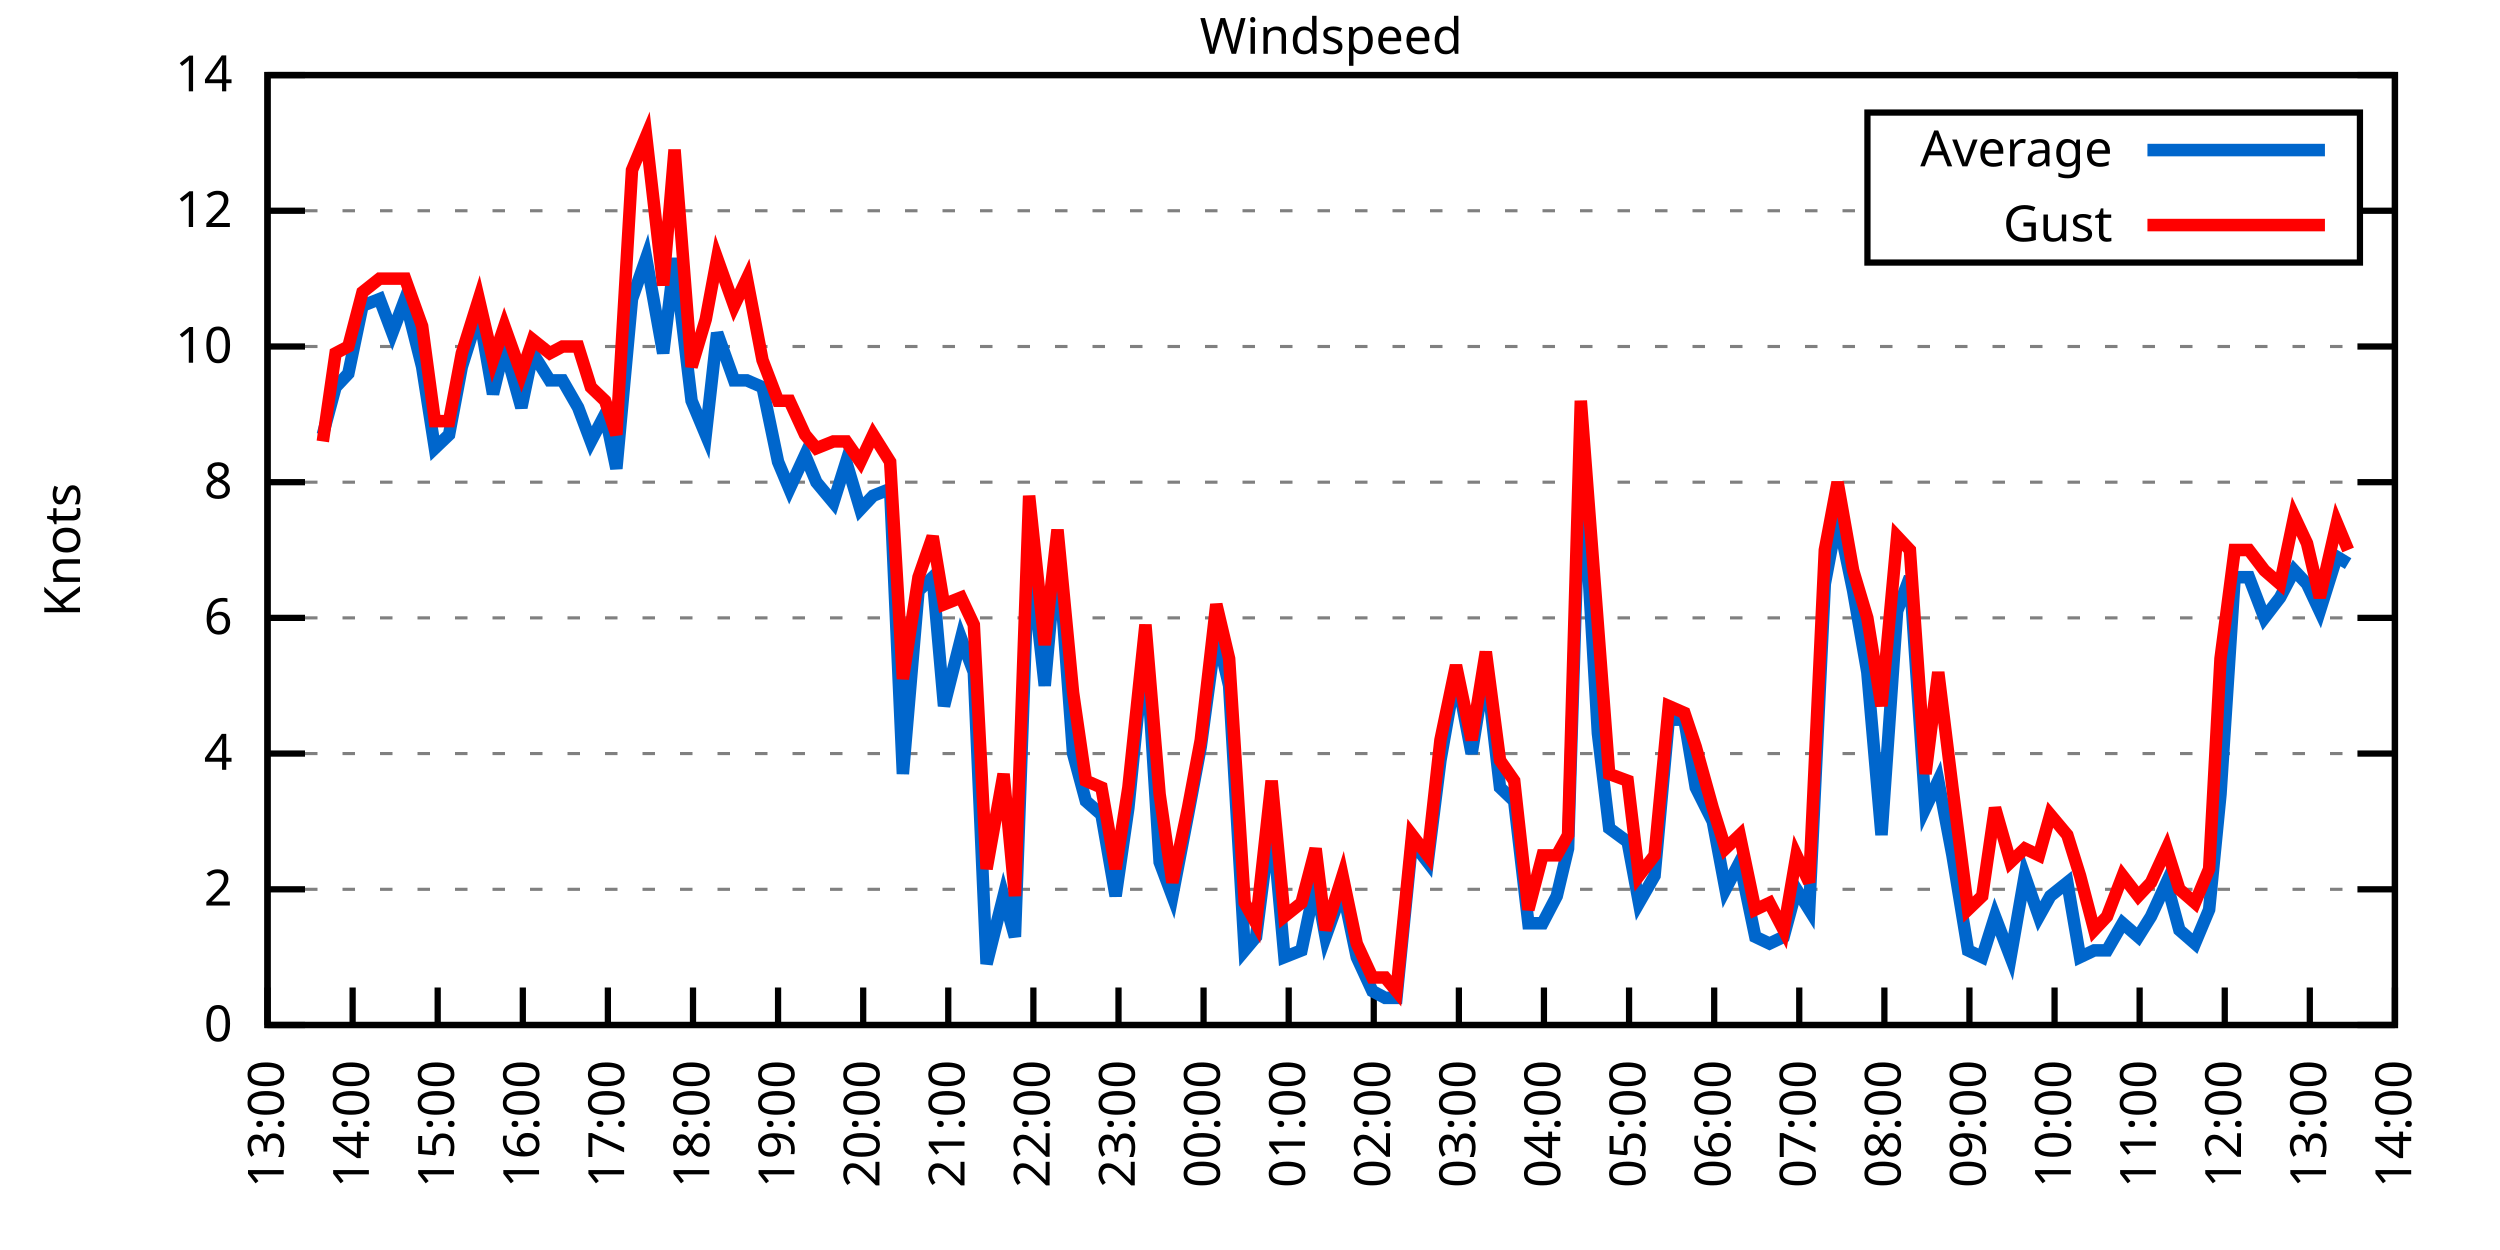
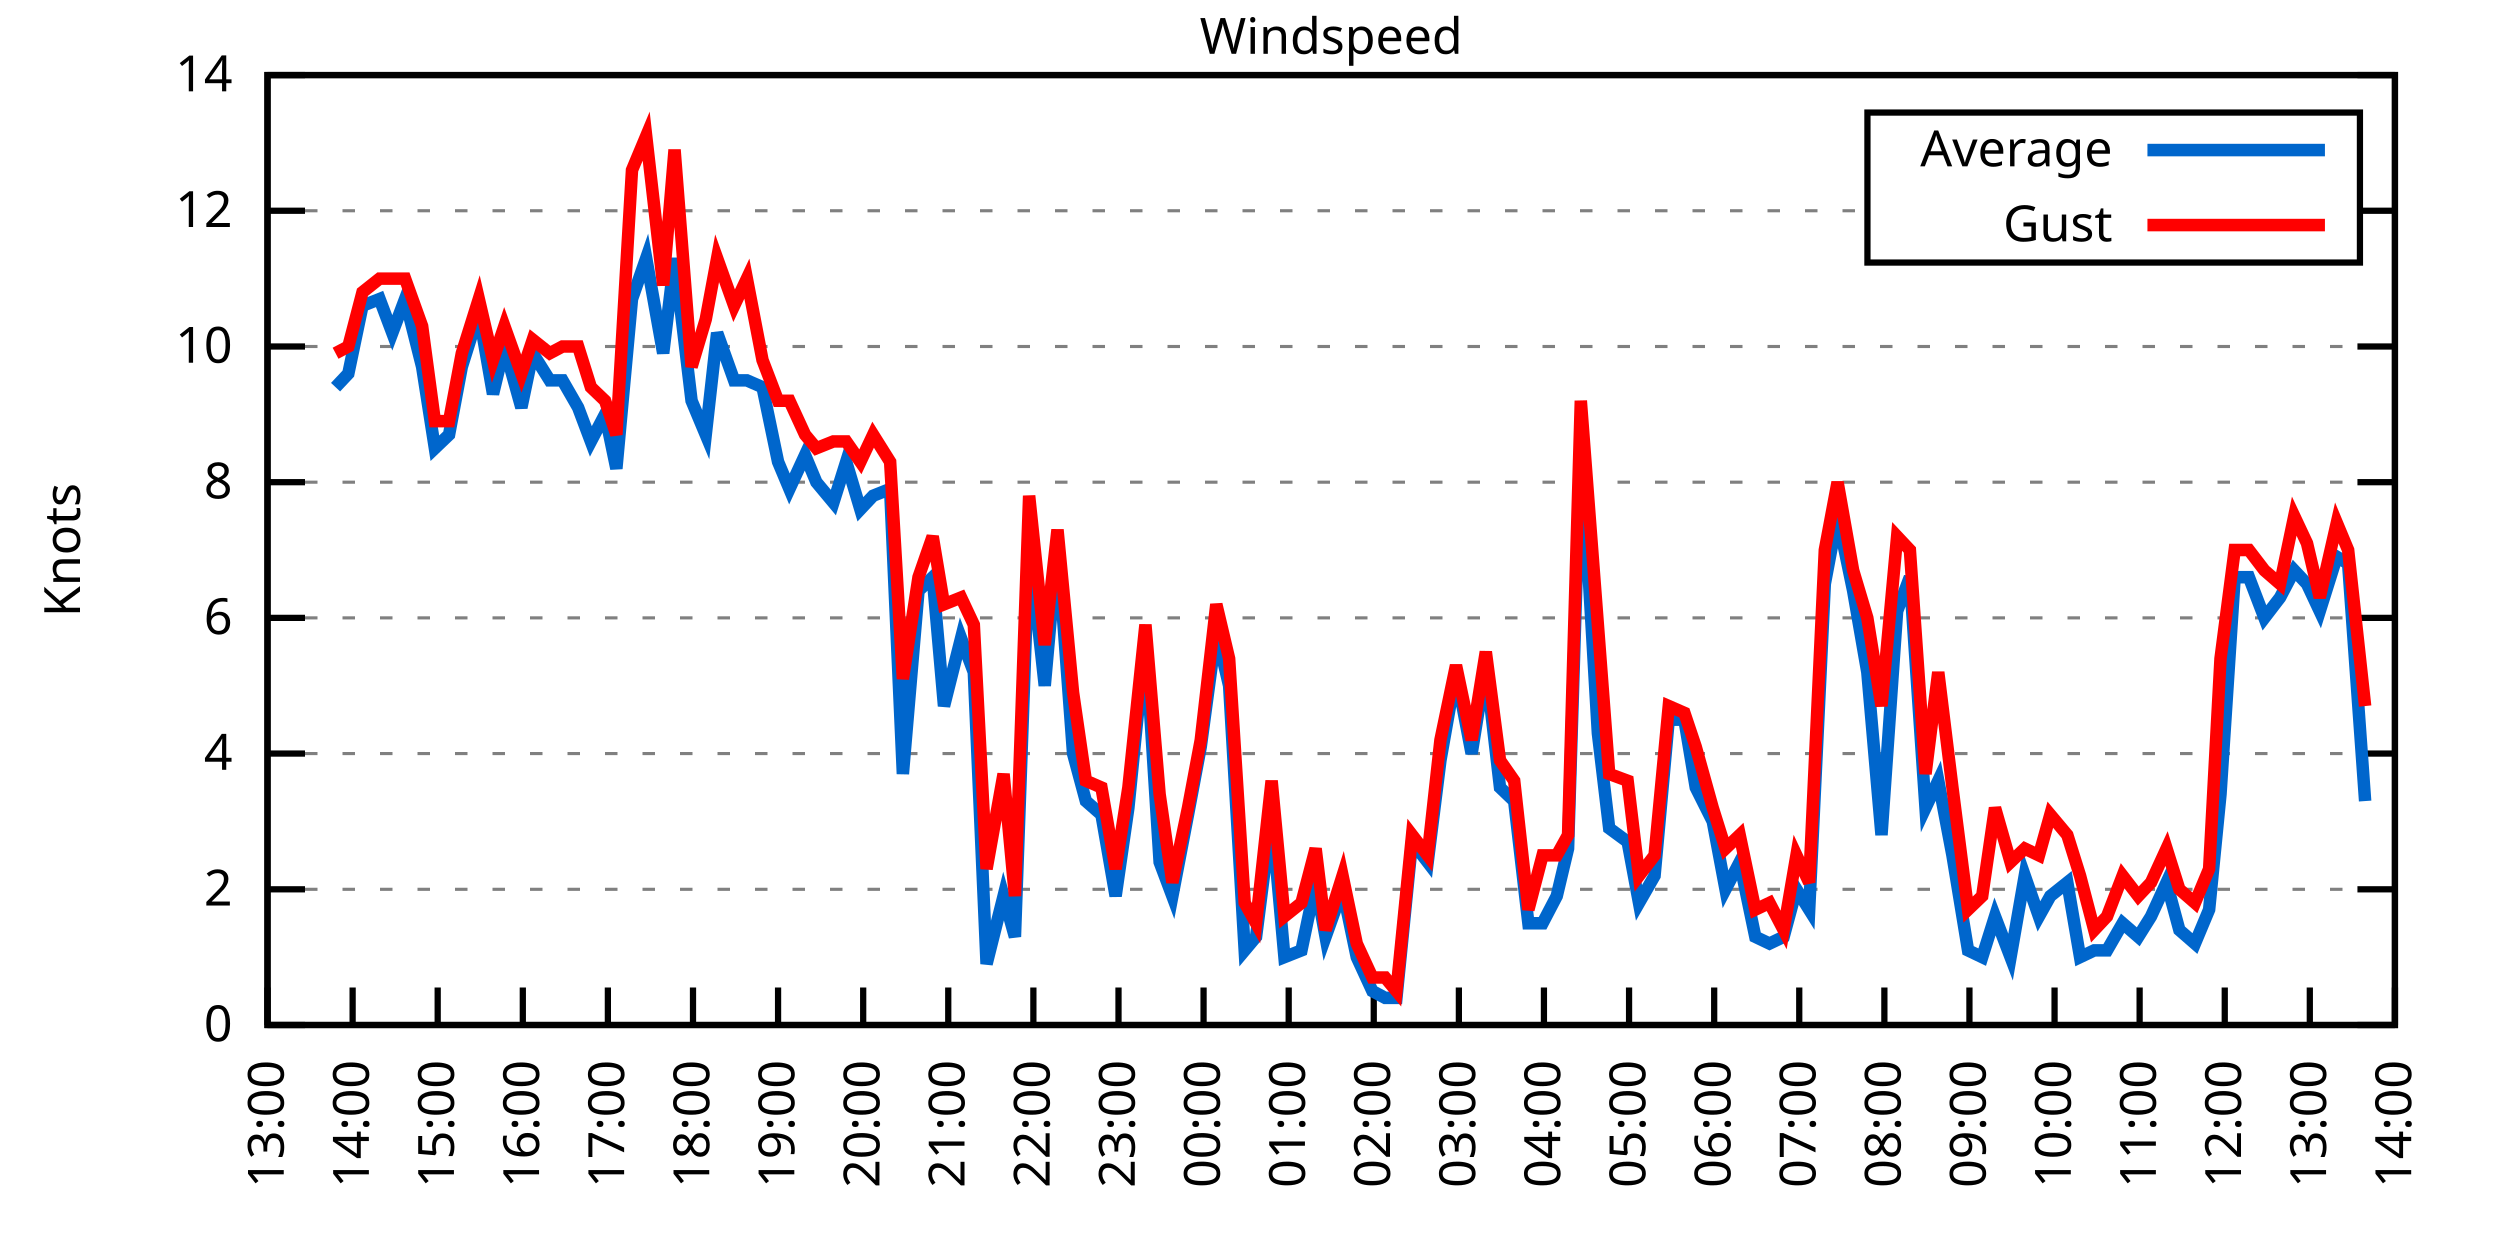
<svg xmlns="http://www.w3.org/2000/svg" xmlns:xlink="http://www.w3.org/1999/xlink" width="400" height="200" viewBox="0 0 400 200">
  <g id="gnuplot_canvas">
    <rect x="0" y="0" width="400" height="200" fill="none" />
    <defs>
      <circle id="gpDot" r="0.5" stroke-width="0.5" stroke="currentColor" />
      <path id="gpPt0" stroke-width="0.333" stroke="currentColor" d="M-1,0 h2 M0,-1 v2" />
      <path id="gpPt1" stroke-width="0.333" stroke="currentColor" d="M-1,-1 L1,1 M1,-1 L-1,1" />
      <path id="gpPt2" stroke-width="0.333" stroke="currentColor" d="M-1,0 L1,0 M0,-1 L0,1 M-1,-1 L1,1 M-1,1 L1,-1" />
      <rect id="gpPt3" stroke-width="0.333" stroke="currentColor" x="-1" y="-1" width="2" height="2" />
      <rect id="gpPt4" stroke-width="0.333" stroke="currentColor" fill="currentColor" x="-1" y="-1" width="2" height="2" />
      <circle id="gpPt5" stroke-width="0.333" stroke="currentColor" cx="0" cy="0" r="1" />
      <use xlink:href="#gpPt5" id="gpPt6" fill="currentColor" stroke="none" />
      <path id="gpPt7" stroke-width="0.333" stroke="currentColor" d="M0,-1.33 L-1.33,0.67 L1.33,0.67 z" />
      <use xlink:href="#gpPt7" id="gpPt8" fill="currentColor" stroke="none" />
      <use xlink:href="#gpPt7" id="gpPt9" stroke="currentColor" transform="rotate(180)" />
      <use xlink:href="#gpPt9" id="gpPt10" fill="currentColor" stroke="none" />
      <use xlink:href="#gpPt3" id="gpPt11" stroke="currentColor" transform="rotate(45)" />
      <use xlink:href="#gpPt11" id="gpPt12" fill="currentColor" stroke="none" />
      <path id="gpPt13" stroke-width="0.333" stroke="currentColor" d="M0,1.330 L1.265,0.411 L0.782,-1.067 L-0.782,-1.076 L-1.265,0.411 z" />
      <use xlink:href="#gpPt13" id="gpPt14" fill="currentColor" stroke="none" />
      <filter id="textbox" filterUnits="objectBoundingBox" x="0" y="0" height="1" width="1">
        <feFlood flood-color="white" flood-opacity="1" result="bgnd" />
        <feComposite in="SourceGraphic" in2="bgnd" operator="atop" />
      </filter>
      <filter id="greybox" filterUnits="objectBoundingBox" x="0" y="0" height="1" width="1">
        <feFlood flood-color="lightgrey" flood-opacity="1" result="grey" />
        <feComposite in="SourceGraphic" in2="grey" operator="atop" />
      </filter>
    </defs>
    <g fill="none" color="white" stroke="currentColor" stroke-width="1.00" stroke-linecap="butt" stroke-linejoin="miter">
</g>
    <g fill="none" color="black" stroke="currentColor" stroke-width="1.00" stroke-linecap="butt" stroke-linejoin="miter">
      <g stroke="none" shape-rendering="crispEdges">
        <polygon fill="rgb(255, 255, 255)" points="42.80,164.00 383.18,164.00 383.18,12.02 42.80,12.02 " />
      </g>
    </g>
    <g fill="none" color="black" stroke="currentColor" stroke-width="1.00" stroke-linecap="butt" stroke-linejoin="miter">
</g>
    <g fill="none" color="black" stroke="black" stroke-width="0.50" stroke-linecap="butt" stroke-linejoin="miter">
</g>
    <g fill="none" color="gray" stroke="currentColor" stroke-width="0.50" stroke-linecap="butt" stroke-linejoin="miter">
      <path stroke="gray" stroke-dasharray="2,4" class="gridline" d="M42.80,164.00 L383.19,164.00  " />
    </g>
    <g fill="none" color="gray" stroke="gray" stroke-width="1.00" stroke-linecap="butt" stroke-linejoin="miter">
</g>
    <g fill="none" color="black" stroke="currentColor" stroke-width="1.00" stroke-linecap="butt" stroke-linejoin="miter">
      <path stroke="black" d="M42.80,164.00 L48.80,164.00 M383.19,164.00 L377.19,164.00  " />
      <g transform="translate(37.20,166.60)" stroke="none" fill="black" font-family="Sans" font-size="8.00" text-anchor="end">
        <text>
          <tspan font-family="Sans"> 0</tspan>
        </text>
      </g>
    </g>
    <g fill="none" color="black" stroke="currentColor" stroke-width="1.00" stroke-linecap="butt" stroke-linejoin="miter">
</g>
    <g fill="none" color="black" stroke="black" stroke-width="0.50" stroke-linecap="butt" stroke-linejoin="miter">
</g>
    <g fill="none" color="gray" stroke="currentColor" stroke-width="0.50" stroke-linecap="butt" stroke-linejoin="miter">
      <path stroke="gray" stroke-dasharray="2,4" class="gridline" d="M42.80,142.29 L383.19,142.29  " />
    </g>
    <g fill="none" color="gray" stroke="gray" stroke-width="1.00" stroke-linecap="butt" stroke-linejoin="miter">
</g>
    <g fill="none" color="black" stroke="currentColor" stroke-width="1.00" stroke-linecap="butt" stroke-linejoin="miter">
      <path stroke="black" d="M42.80,142.29 L48.80,142.29 M383.19,142.29 L377.19,142.29  " />
      <g transform="translate(37.20,144.89)" stroke="none" fill="black" font-family="Sans" font-size="8.00" text-anchor="end">
        <text>
          <tspan font-family="Sans"> 2</tspan>
        </text>
      </g>
    </g>
    <g fill="none" color="black" stroke="currentColor" stroke-width="1.00" stroke-linecap="butt" stroke-linejoin="miter">
</g>
    <g fill="none" color="black" stroke="black" stroke-width="0.50" stroke-linecap="butt" stroke-linejoin="miter">
</g>
    <g fill="none" color="gray" stroke="currentColor" stroke-width="0.50" stroke-linecap="butt" stroke-linejoin="miter">
      <path stroke="gray" stroke-dasharray="2,4" class="gridline" d="M42.80,120.57 L383.19,120.57  " />
    </g>
    <g fill="none" color="gray" stroke="gray" stroke-width="1.00" stroke-linecap="butt" stroke-linejoin="miter">
</g>
    <g fill="none" color="black" stroke="currentColor" stroke-width="1.00" stroke-linecap="butt" stroke-linejoin="miter">
      <path stroke="black" d="M42.80,120.57 L48.80,120.57 M383.19,120.57 L377.19,120.57  " />
      <g transform="translate(37.20,123.17)" stroke="none" fill="black" font-family="Sans" font-size="8.00" text-anchor="end">
        <text>
          <tspan font-family="Sans"> 4</tspan>
        </text>
      </g>
    </g>
    <g fill="none" color="black" stroke="currentColor" stroke-width="1.00" stroke-linecap="butt" stroke-linejoin="miter">
</g>
    <g fill="none" color="black" stroke="black" stroke-width="0.50" stroke-linecap="butt" stroke-linejoin="miter">
</g>
    <g fill="none" color="gray" stroke="currentColor" stroke-width="0.50" stroke-linecap="butt" stroke-linejoin="miter">
      <path stroke="gray" stroke-dasharray="2,4" class="gridline" d="M42.80,98.86 L383.19,98.86  " />
    </g>
    <g fill="none" color="gray" stroke="gray" stroke-width="1.00" stroke-linecap="butt" stroke-linejoin="miter">
</g>
    <g fill="none" color="black" stroke="currentColor" stroke-width="1.00" stroke-linecap="butt" stroke-linejoin="miter">
      <path stroke="black" d="M42.80,98.86 L48.80,98.86 M383.19,98.86 L377.19,98.86  " />
      <g transform="translate(37.20,101.46)" stroke="none" fill="black" font-family="Sans" font-size="8.00" text-anchor="end">
        <text>
          <tspan font-family="Sans"> 6</tspan>
        </text>
      </g>
    </g>
    <g fill="none" color="black" stroke="currentColor" stroke-width="1.00" stroke-linecap="butt" stroke-linejoin="miter">
</g>
    <g fill="none" color="black" stroke="black" stroke-width="0.50" stroke-linecap="butt" stroke-linejoin="miter">
</g>
    <g fill="none" color="gray" stroke="currentColor" stroke-width="0.50" stroke-linecap="butt" stroke-linejoin="miter">
      <path stroke="gray" stroke-dasharray="2,4" class="gridline" d="M42.80,77.15 L383.19,77.15  " />
    </g>
    <g fill="none" color="gray" stroke="gray" stroke-width="1.00" stroke-linecap="butt" stroke-linejoin="miter">
</g>
    <g fill="none" color="black" stroke="currentColor" stroke-width="1.00" stroke-linecap="butt" stroke-linejoin="miter">
      <path stroke="black" d="M42.80,77.15 L48.80,77.15 M383.19,77.15 L377.19,77.15  " />
      <g transform="translate(37.20,79.75)" stroke="none" fill="black" font-family="Sans" font-size="8.00" text-anchor="end">
        <text>
          <tspan font-family="Sans"> 8</tspan>
        </text>
      </g>
    </g>
    <g fill="none" color="black" stroke="currentColor" stroke-width="1.00" stroke-linecap="butt" stroke-linejoin="miter">
</g>
    <g fill="none" color="black" stroke="black" stroke-width="0.50" stroke-linecap="butt" stroke-linejoin="miter">
</g>
    <g fill="none" color="gray" stroke="currentColor" stroke-width="0.50" stroke-linecap="butt" stroke-linejoin="miter">
      <path stroke="gray" stroke-dasharray="2,4" class="gridline" d="M42.80,55.44 L383.19,55.44  " />
    </g>
    <g fill="none" color="gray" stroke="gray" stroke-width="1.00" stroke-linecap="butt" stroke-linejoin="miter">
</g>
    <g fill="none" color="black" stroke="currentColor" stroke-width="1.00" stroke-linecap="butt" stroke-linejoin="miter">
      <path stroke="black" d="M42.80,55.44 L48.80,55.44 M383.19,55.44 L377.19,55.44  " />
      <g transform="translate(37.20,58.04)" stroke="none" fill="black" font-family="Sans" font-size="8.00" text-anchor="end">
        <text>
          <tspan font-family="Sans"> 10</tspan>
        </text>
      </g>
    </g>
    <g fill="none" color="black" stroke="currentColor" stroke-width="1.00" stroke-linecap="butt" stroke-linejoin="miter">
</g>
    <g fill="none" color="black" stroke="black" stroke-width="0.50" stroke-linecap="butt" stroke-linejoin="miter">
</g>
    <g fill="none" color="gray" stroke="currentColor" stroke-width="0.50" stroke-linecap="butt" stroke-linejoin="miter">
      <path stroke="gray" stroke-dasharray="2,4" class="gridline" d="M42.80,33.72 L298.79,33.72 M377.59,33.72 L383.19,33.72  " />
    </g>
    <g fill="none" color="gray" stroke="gray" stroke-width="1.00" stroke-linecap="butt" stroke-linejoin="miter">
</g>
    <g fill="none" color="black" stroke="currentColor" stroke-width="1.00" stroke-linecap="butt" stroke-linejoin="miter">
      <path stroke="black" d="M42.80,33.72 L48.80,33.72 M383.19,33.72 L377.19,33.72  " />
      <g transform="translate(37.20,36.32)" stroke="none" fill="black" font-family="Sans" font-size="8.00" text-anchor="end">
        <text>
          <tspan font-family="Sans"> 12</tspan>
        </text>
      </g>
    </g>
    <g fill="none" color="black" stroke="currentColor" stroke-width="1.00" stroke-linecap="butt" stroke-linejoin="miter">
</g>
    <g fill="none" color="black" stroke="black" stroke-width="0.50" stroke-linecap="butt" stroke-linejoin="miter">
</g>
    <g fill="none" color="gray" stroke="currentColor" stroke-width="0.50" stroke-linecap="butt" stroke-linejoin="miter">
      <path stroke="gray" stroke-dasharray="2,4" class="gridline" d="M42.80,12.01 L383.19,12.01  " />
    </g>
    <g fill="none" color="gray" stroke="gray" stroke-width="1.00" stroke-linecap="butt" stroke-linejoin="miter">
</g>
    <g fill="none" color="black" stroke="currentColor" stroke-width="1.00" stroke-linecap="butt" stroke-linejoin="miter">
      <path stroke="black" d="M42.80,12.01 L48.80,12.01 M383.19,12.01 L377.19,12.01  " />
      <g transform="translate(37.20,14.61)" stroke="none" fill="black" font-family="Sans" font-size="8.00" text-anchor="end">
        <text>
          <tspan font-family="Sans"> 14</tspan>
        </text>
      </g>
    </g>
    <g fill="none" color="black" stroke="currentColor" stroke-width="1.00" stroke-linecap="butt" stroke-linejoin="miter">
      <path stroke="black" d="M42.80,164.00 L42.80,158.00  " />
      <g transform="translate(45.40,169.60) rotate(270.00)" stroke="none" fill="black" font-family="Sans" font-size="8.00" text-anchor="end">
        <text>
          <tspan font-family="Sans">13:00</tspan>
        </text>
      </g>
    </g>
    <g fill="none" color="black" stroke="currentColor" stroke-width="1.00" stroke-linecap="butt" stroke-linejoin="miter">
      <path stroke="black" d="M56.42,164.00 L56.42,158.00  " />
      <g transform="translate(59.02,169.60) rotate(270.00)" stroke="none" fill="black" font-family="Sans" font-size="8.00" text-anchor="end">
        <text>
          <tspan font-family="Sans">14:00</tspan>
        </text>
      </g>
    </g>
    <g fill="none" color="black" stroke="currentColor" stroke-width="1.00" stroke-linecap="butt" stroke-linejoin="miter">
      <path stroke="black" d="M70.03,164.00 L70.03,158.00  " />
      <g transform="translate(72.63,169.60) rotate(270.00)" stroke="none" fill="black" font-family="Sans" font-size="8.00" text-anchor="end">
        <text>
          <tspan font-family="Sans">15:00</tspan>
        </text>
      </g>
    </g>
    <g fill="none" color="black" stroke="currentColor" stroke-width="1.00" stroke-linecap="butt" stroke-linejoin="miter">
      <path stroke="black" d="M83.65,164.00 L83.65,158.00  " />
      <g transform="translate(86.25,169.60) rotate(270.00)" stroke="none" fill="black" font-family="Sans" font-size="8.00" text-anchor="end">
        <text>
          <tspan font-family="Sans">16:00</tspan>
        </text>
      </g>
    </g>
    <g fill="none" color="black" stroke="currentColor" stroke-width="1.00" stroke-linecap="butt" stroke-linejoin="miter">
      <path stroke="black" d="M97.26,164.00 L97.26,158.00  " />
      <g transform="translate(99.86,169.60) rotate(270.00)" stroke="none" fill="black" font-family="Sans" font-size="8.00" text-anchor="end">
        <text>
          <tspan font-family="Sans">17:00</tspan>
        </text>
      </g>
    </g>
    <g fill="none" color="black" stroke="currentColor" stroke-width="1.00" stroke-linecap="butt" stroke-linejoin="miter">
      <path stroke="black" d="M110.88,164.00 L110.88,158.00  " />
      <g transform="translate(113.48,169.60) rotate(270.00)" stroke="none" fill="black" font-family="Sans" font-size="8.00" text-anchor="end">
        <text>
          <tspan font-family="Sans">18:00</tspan>
        </text>
      </g>
    </g>
    <g fill="none" color="black" stroke="currentColor" stroke-width="1.00" stroke-linecap="butt" stroke-linejoin="miter">
      <path stroke="black" d="M124.49,164.00 L124.49,158.00  " />
      <g transform="translate(127.09,169.60) rotate(270.00)" stroke="none" fill="black" font-family="Sans" font-size="8.00" text-anchor="end">
        <text>
          <tspan font-family="Sans">19:00</tspan>
        </text>
      </g>
    </g>
    <g fill="none" color="black" stroke="currentColor" stroke-width="1.00" stroke-linecap="butt" stroke-linejoin="miter">
      <path stroke="black" d="M138.11,164.00 L138.11,158.00  " />
      <g transform="translate(140.71,169.60) rotate(270.00)" stroke="none" fill="black" font-family="Sans" font-size="8.00" text-anchor="end">
        <text>
          <tspan font-family="Sans">20:00</tspan>
        </text>
      </g>
    </g>
    <g fill="none" color="black" stroke="currentColor" stroke-width="1.00" stroke-linecap="butt" stroke-linejoin="miter">
      <path stroke="black" d="M151.72,164.00 L151.72,158.00  " />
      <g transform="translate(154.32,169.60) rotate(270.00)" stroke="none" fill="black" font-family="Sans" font-size="8.00" text-anchor="end">
        <text>
          <tspan font-family="Sans">21:00</tspan>
        </text>
      </g>
    </g>
    <g fill="none" color="black" stroke="currentColor" stroke-width="1.00" stroke-linecap="butt" stroke-linejoin="miter">
      <path stroke="black" d="M165.34,164.00 L165.34,158.00  " />
      <g transform="translate(167.94,169.60) rotate(270.00)" stroke="none" fill="black" font-family="Sans" font-size="8.00" text-anchor="end">
        <text>
          <tspan font-family="Sans">22:00</tspan>
        </text>
      </g>
    </g>
    <g fill="none" color="black" stroke="currentColor" stroke-width="1.00" stroke-linecap="butt" stroke-linejoin="miter">
      <path stroke="black" d="M178.96,164.00 L178.96,158.00  " />
      <g transform="translate(181.56,169.60) rotate(270.00)" stroke="none" fill="black" font-family="Sans" font-size="8.00" text-anchor="end">
        <text>
          <tspan font-family="Sans">23:00</tspan>
        </text>
      </g>
    </g>
    <g fill="none" color="black" stroke="currentColor" stroke-width="1.00" stroke-linecap="butt" stroke-linejoin="miter">
      <path stroke="black" d="M192.57,164.00 L192.57,158.00  " />
      <g transform="translate(195.17,169.60) rotate(270.00)" stroke="none" fill="black" font-family="Sans" font-size="8.00" text-anchor="end">
        <text>
          <tspan font-family="Sans">00:00</tspan>
        </text>
      </g>
    </g>
    <g fill="none" color="black" stroke="currentColor" stroke-width="1.00" stroke-linecap="butt" stroke-linejoin="miter">
      <path stroke="black" d="M206.19,164.00 L206.19,158.00  " />
      <g transform="translate(208.79,169.60) rotate(270.00)" stroke="none" fill="black" font-family="Sans" font-size="8.00" text-anchor="end">
        <text>
          <tspan font-family="Sans">01:00</tspan>
        </text>
      </g>
    </g>
    <g fill="none" color="black" stroke="currentColor" stroke-width="1.00" stroke-linecap="butt" stroke-linejoin="miter">
      <path stroke="black" d="M219.80,164.00 L219.80,158.00  " />
      <g transform="translate(222.40,169.60) rotate(270.00)" stroke="none" fill="black" font-family="Sans" font-size="8.00" text-anchor="end">
        <text>
          <tspan font-family="Sans">02:00</tspan>
        </text>
      </g>
    </g>
    <g fill="none" color="black" stroke="currentColor" stroke-width="1.00" stroke-linecap="butt" stroke-linejoin="miter">
      <path stroke="black" d="M233.42,164.00 L233.42,158.00  " />
      <g transform="translate(236.02,169.60) rotate(270.00)" stroke="none" fill="black" font-family="Sans" font-size="8.00" text-anchor="end">
        <text>
          <tspan font-family="Sans">03:00</tspan>
        </text>
      </g>
    </g>
    <g fill="none" color="black" stroke="currentColor" stroke-width="1.00" stroke-linecap="butt" stroke-linejoin="miter">
      <path stroke="black" d="M247.03,164.00 L247.03,158.00  " />
      <g transform="translate(249.63,169.60) rotate(270.00)" stroke="none" fill="black" font-family="Sans" font-size="8.00" text-anchor="end">
        <text>
          <tspan font-family="Sans">04:00</tspan>
        </text>
      </g>
    </g>
    <g fill="none" color="black" stroke="currentColor" stroke-width="1.00" stroke-linecap="butt" stroke-linejoin="miter">
      <path stroke="black" d="M260.65,164.00 L260.65,158.00  " />
      <g transform="translate(263.25,169.60) rotate(270.00)" stroke="none" fill="black" font-family="Sans" font-size="8.00" text-anchor="end">
        <text>
          <tspan font-family="Sans">05:00</tspan>
        </text>
      </g>
    </g>
    <g fill="none" color="black" stroke="currentColor" stroke-width="1.00" stroke-linecap="butt" stroke-linejoin="miter">
      <path stroke="black" d="M274.27,164.00 L274.27,158.00  " />
      <g transform="translate(276.87,169.60) rotate(270.00)" stroke="none" fill="black" font-family="Sans" font-size="8.00" text-anchor="end">
        <text>
          <tspan font-family="Sans">06:00</tspan>
        </text>
      </g>
    </g>
    <g fill="none" color="black" stroke="currentColor" stroke-width="1.00" stroke-linecap="butt" stroke-linejoin="miter">
      <path stroke="black" d="M287.88,164.00 L287.88,158.00  " />
      <g transform="translate(290.48,169.60) rotate(270.00)" stroke="none" fill="black" font-family="Sans" font-size="8.00" text-anchor="end">
        <text>
          <tspan font-family="Sans">07:00</tspan>
        </text>
      </g>
    </g>
    <g fill="none" color="black" stroke="currentColor" stroke-width="1.00" stroke-linecap="butt" stroke-linejoin="miter">
      <path stroke="black" d="M301.50,164.00 L301.50,158.00  " />
      <g transform="translate(304.10,169.60) rotate(270.00)" stroke="none" fill="black" font-family="Sans" font-size="8.00" text-anchor="end">
        <text>
          <tspan font-family="Sans">08:00</tspan>
        </text>
      </g>
    </g>
    <g fill="none" color="black" stroke="currentColor" stroke-width="1.00" stroke-linecap="butt" stroke-linejoin="miter">
      <path stroke="black" d="M315.11,164.00 L315.11,158.00  " />
      <g transform="translate(317.71,169.60) rotate(270.00)" stroke="none" fill="black" font-family="Sans" font-size="8.00" text-anchor="end">
        <text>
          <tspan font-family="Sans">09:00</tspan>
        </text>
      </g>
    </g>
    <g fill="none" color="black" stroke="currentColor" stroke-width="1.00" stroke-linecap="butt" stroke-linejoin="miter">
      <path stroke="black" d="M328.73,164.00 L328.73,158.00  " />
      <g transform="translate(331.33,169.60) rotate(270.00)" stroke="none" fill="black" font-family="Sans" font-size="8.00" text-anchor="end">
        <text>
          <tspan font-family="Sans">10:00</tspan>
        </text>
      </g>
    </g>
    <g fill="none" color="black" stroke="currentColor" stroke-width="1.00" stroke-linecap="butt" stroke-linejoin="miter">
      <path stroke="black" d="M342.34,164.00 L342.34,158.00  " />
      <g transform="translate(344.94,169.60) rotate(270.00)" stroke="none" fill="black" font-family="Sans" font-size="8.00" text-anchor="end">
        <text>
          <tspan font-family="Sans">11:00</tspan>
        </text>
      </g>
    </g>
    <g fill="none" color="black" stroke="currentColor" stroke-width="1.00" stroke-linecap="butt" stroke-linejoin="miter">
      <path stroke="black" d="M355.96,164.00 L355.96,158.00  " />
      <g transform="translate(358.56,169.60) rotate(270.00)" stroke="none" fill="black" font-family="Sans" font-size="8.00" text-anchor="end">
        <text>
          <tspan font-family="Sans">12:00</tspan>
        </text>
      </g>
    </g>
    <g fill="none" color="black" stroke="currentColor" stroke-width="1.00" stroke-linecap="butt" stroke-linejoin="miter">
      <path stroke="black" d="M369.57,164.00 L369.57,158.00  " />
      <g transform="translate(372.17,169.60) rotate(270.00)" stroke="none" fill="black" font-family="Sans" font-size="8.00" text-anchor="end">
        <text>
          <tspan font-family="Sans">13:00</tspan>
        </text>
      </g>
    </g>
    <g fill="none" color="black" stroke="currentColor" stroke-width="1.00" stroke-linecap="butt" stroke-linejoin="miter">
      <path stroke="black" d="M383.19,164.00 L383.19,158.00  " />
      <g transform="translate(385.79,169.60) rotate(270.00)" stroke="none" fill="black" font-family="Sans" font-size="8.00" text-anchor="end">
        <text>
          <tspan font-family="Sans">14:00</tspan>
        </text>
      </g>
    </g>
    <g fill="none" color="black" stroke="currentColor" stroke-width="1.00" stroke-linecap="butt" stroke-linejoin="miter">
</g>
    <g fill="none" color="black" stroke="currentColor" stroke-width="1.00" stroke-linecap="butt" stroke-linejoin="miter">
      <path stroke="black" d="M42.80,12.01 L42.80,164.00 L383.19,164.00 L383.19,12.01 L42.80,12.01 Z  " />
    </g>
    <g fill="none" color="black" stroke="currentColor" stroke-width="1.00" stroke-linecap="butt" stroke-linejoin="miter">
</g>
    <g fill="none" color="black" stroke="currentColor" stroke-width="1.00" stroke-linecap="butt" stroke-linejoin="miter">
      <path stroke="black" d="M298.79,42.01 L298.79,18.01 L377.59,18.01 L377.59,42.01 L298.79,42.01 Z  " />
    </g>
    <g id="Windspeed_plot_1">
      <g fill="none" color="white" stroke="black" stroke-width="2.00" stroke-linecap="butt" stroke-linejoin="miter">
</g>
      <g fill="none" color="black" stroke="currentColor" stroke-width="2.00" stroke-linecap="butt" stroke-linejoin="miter">
        <g transform="translate(337.99,26.61)" stroke="none" fill="black" font-family="Sans" font-size="8.00" text-anchor="end">
          <text>
            <tspan font-family="Sans">Average</tspan>
          </text>
        </g>
      </g>
      <g fill="none" color="black" stroke="currentColor" stroke-width="2.00" stroke-linecap="butt" stroke-linejoin="miter">
-         <path stroke="rgb(  0, 102, 204)" d="M343.59,24.01 L371.99,24.01 M51.65,69.55 L53.69,61.95 L55.73,59.78 L58.00,48.92 L60.73,47.84 L62.77,53.26   L64.81,47.84 L67.54,58.69 L69.58,71.72 L71.85,69.55 L73.89,58.69 L76.61,50.01 L78.88,63.04 L80.70,55.44   L83.42,65.21 L85.24,56.52 L87.96,60.86 L90.00,60.86 L92.50,65.21 L94.54,70.63 L96.81,66.29 L98.62,74.98   L101.12,47.84 L103.39,41.32 L106.11,56.52 L107.93,41.32 L110.65,64.12 L112.92,69.55 L114.74,53.26 L117.46,60.86   L119.50,60.86 L122.00,61.95 L124.49,73.89 L126.31,78.23 L128.81,72.81 L130.62,77.15 L133.34,80.41 L135.39,73.89   L137.66,81.49 L139.70,79.32 L142.42,78.23 L144.46,123.83 L146.96,94.52 L149.23,92.35 L151.04,112.97 L153.77,102.12   L155.81,107.55 L157.85,154.23 L160.57,143.37 L162.39,149.89 L164.66,86.92 L167.16,109.72 L169.20,86.92 L171.69,120.57   L173.74,128.17 L176.23,130.35 L178.50,143.37 L180.54,129.26 L183.27,102.12 L185.54,137.94 L187.58,143.37 L190.08,130.35   L192.12,119.49 L194.61,101.03 L196.66,109.72 L199.15,152.06 L200.97,149.89 L203.46,130.35 L205.51,153.14 L208.23,152.06   L210.50,141.20 L212.09,149.89 L214.81,142.29 L217.08,153.14 L219.58,158.57 L221.62,159.66 L223.43,159.66 L225.93,134.69   L228.43,137.94 L230.47,121.66 L232.96,107.55 L235.46,120.57 L237.73,106.46 L240.00,126.00 L242.27,128.17 L244.54,147.72   L246.81,147.72 L249.08,143.37 L250.89,135.77 L252.93,70.63 L255.66,117.32 L257.47,132.52 L260.42,134.69 L262.24,144.46   L264.73,140.12 L267.00,115.15 L269.50,115.15 L271.32,126.00 L274.04,131.43 L276.08,142.29 L278.35,137.94 L280.85,149.89   L283.12,150.97 L285.38,149.89 L287.43,142.29 L289.47,145.54 L291.97,93.43 L294.01,82.58 L296.50,94.52 L298.77,107.55   L301.04,133.60 L303.54,97.78 L305.58,92.35 L308.08,129.26 L310.12,124.92 L312.39,136.86 L314.89,152.06 L317.15,153.14   L319.20,146.63 L321.69,153.14 L323.96,140.12 L326.23,146.63 L328.05,143.37 L330.77,141.20 L332.81,153.14 L335.08,152.06   L337.12,152.06 L339.62,147.72 L342.12,149.89 L344.16,146.63 L346.65,141.20 L348.70,148.80 L351.19,150.97 L353.46,145.54   L355.28,127.09 L357.55,92.35 L359.82,92.35 L362.31,98.86 L364.81,95.60 L367.08,91.26 L369.12,93.43 L371.16,97.78   L373.89,89.09 L375.70,90.18  " />
+         <path stroke="rgb(  0, 102, 204)" d="M343.59,24.01 L371.99,24.01 M53.69,61.95 L55.73,59.78 L58.00,48.92 L60.73,47.84 L62.77,53.26 L64.81,47.84   L67.54,58.69 L69.58,71.72 L71.85,69.55 L73.89,58.69 L76.61,50.01 L78.88,63.04 L80.70,55.44 L83.42,65.21   L85.24,56.52 L87.96,60.86 L90.00,60.86 L92.50,65.21 L94.54,70.63 L96.81,66.29 L98.62,74.98 L101.12,47.84   L103.39,41.32 L106.11,56.52 L107.93,41.32 L110.65,64.12 L112.92,69.55 L114.74,53.26 L117.46,60.86 L119.50,60.86   L122.00,61.95 L124.49,73.89 L126.31,78.23 L128.81,72.81 L130.62,77.15 L133.34,80.41 L135.39,73.89 L137.66,81.49   L139.70,79.32 L142.42,78.23 L144.46,123.83 L146.96,94.52 L149.23,92.35 L151.04,112.97 L153.77,102.12 L155.81,107.55   L157.85,154.23 L160.57,143.37 L162.39,149.89 L164.66,86.92 L167.16,109.72 L169.20,86.92 L171.69,120.57 L173.74,128.17   L176.23,130.35 L178.50,143.37 L180.54,129.26 L183.27,102.12 L185.54,137.94 L187.58,143.37 L190.08,130.35 L192.12,119.49   L194.61,101.03 L196.66,109.72 L199.15,152.06 L200.97,149.89 L203.46,130.35 L205.51,153.14 L208.23,152.06 L210.50,141.20   L212.09,149.89 L214.81,142.29 L217.08,153.14 L219.58,158.57 L221.62,159.66 L223.43,159.66 L225.93,134.69 L228.43,137.94   L230.47,121.66 L232.96,107.55 L235.46,120.57 L237.73,106.46 L240.00,126.00 L242.27,128.17 L244.54,147.72 L246.81,147.72   L249.08,143.37 L250.89,135.77 L252.93,70.63 L255.66,117.32 L257.47,132.52 L260.42,134.69 L262.24,144.46 L264.73,140.12   L267.00,115.15 L269.50,115.15 L271.32,126.00 L274.04,131.43 L276.08,142.29 L278.35,137.94 L280.85,149.89 L283.12,150.97   L285.38,149.89 L287.43,142.29 L289.47,145.54 L291.97,93.43 L294.01,82.58 L296.50,94.52 L298.77,107.55 L301.04,133.60   L303.54,97.78 L305.58,92.35 L308.08,129.26 L310.12,124.92 L312.39,136.86 L314.89,152.06 L317.15,153.14 L319.20,146.63   L321.69,153.14 L323.96,140.12 L326.23,146.63 L328.05,143.37 L330.77,141.20 L332.81,153.14 L335.08,152.06 L337.12,152.06   L339.62,147.72 L342.12,149.89 L344.16,146.63 L346.65,141.20 L348.70,148.80 L351.19,150.97 L353.46,145.54 L355.28,127.09   L357.55,92.35 L359.82,92.35 L362.31,98.86 L364.81,95.60 L367.08,91.26 L369.12,93.43 L371.16,97.78 L373.89,89.09   L375.70,90.18 L378.42,128.17  " />
      </g>
    </g>
    <g id="Windspeed_plot_2">
      <g fill="none" color="black" stroke="currentColor" stroke-width="2.00" stroke-linecap="butt" stroke-linejoin="miter">
        <g transform="translate(337.99,38.61)" stroke="none" fill="black" font-family="Sans" font-size="8.00" text-anchor="end">
          <text>
            <tspan font-family="Sans">Gust</tspan>
          </text>
        </g>
      </g>
      <g fill="none" color="black" stroke="currentColor" stroke-width="2.00" stroke-linecap="butt" stroke-linejoin="miter">
-         <path stroke="rgb(255,   0,   0)" d="M343.59,36.01 L371.99,36.01 M51.65,70.63 L53.69,56.52 L55.73,55.44 L58.00,46.75 L60.73,44.58 L62.77,44.58   L64.81,44.58 L67.54,52.18 L69.58,67.38 L71.85,67.38 L73.89,56.52 L76.61,47.84 L78.88,57.61 L80.70,52.18   L83.42,59.78 L85.24,54.35 L87.96,56.52 L90.00,55.44 L92.50,55.44 L94.54,61.95 L96.81,64.12 L98.62,69.55   L101.12,27.21 L103.39,21.78 L106.11,45.66 L107.93,23.95 L110.65,58.69 L112.92,51.09 L114.74,41.32 L117.46,48.92   L119.50,44.58 L122.00,57.61 L124.49,64.12 L126.31,64.12 L128.81,69.55 L130.62,71.72 L133.34,70.63 L135.39,70.63   L137.66,73.89 L139.70,69.55 L142.42,73.89 L144.46,108.63 L146.96,92.35 L149.23,85.83 L151.04,96.69 L153.77,95.60   L155.81,99.95 L157.85,139.03 L160.57,123.83 L162.39,143.37 L164.66,79.32 L167.16,103.20 L169.20,84.75 L171.69,110.80   L173.74,124.92 L176.23,126.00 L178.50,139.03 L180.54,126.00 L183.27,99.95 L185.54,127.09 L187.58,141.20 L190.08,129.26   L192.12,118.40 L194.61,96.69 L196.66,105.38 L199.15,144.46 L200.97,147.72 L203.46,124.92 L205.51,146.63 L208.23,144.46   L210.50,135.77 L212.09,148.80 L214.81,140.12 L217.08,150.97 L219.58,156.40 L221.62,156.40 L223.43,158.57 L225.93,133.60   L228.43,136.86 L230.47,118.40 L232.96,106.46 L235.46,118.40 L237.73,104.29 L240.00,121.66 L242.27,124.92 L244.54,145.54   L246.81,136.86 L249.08,136.86 L250.89,133.60 L252.93,64.12 L255.66,99.95 L257.47,123.83 L260.42,124.92 L262.24,140.12   L264.73,136.86 L267.00,112.97 L269.50,114.06 L271.32,119.49 L274.04,129.26 L276.08,135.77 L278.35,133.60 L280.85,145.54   L283.12,144.46 L285.38,148.80 L287.43,136.86 L289.47,141.20 L291.97,88.00 L294.01,77.15 L296.50,91.26 L298.77,98.86   L301.04,112.97 L303.54,85.83 L305.58,88.00 L308.08,123.83 L310.12,107.55 L312.39,126.00 L314.89,145.54 L317.15,143.37   L319.20,129.26 L321.69,137.94 L323.96,135.77 L326.23,136.86 L328.05,130.35 L330.77,133.60 L332.81,140.12 L335.08,148.80   L337.12,146.63 L339.62,140.12 L342.12,143.37 L344.16,141.20 L346.65,135.77 L348.70,142.29 L351.19,144.46 L353.46,139.03   L355.28,105.38 L357.55,88.00 L359.82,88.00 L362.31,91.26 L364.81,93.43 L367.08,82.58 L369.12,86.92 L371.16,95.60   L373.89,83.66 L375.70,88.00  " />
+         <path stroke="rgb(255,   0,   0)" d="M343.59,36.01 L371.99,36.01 M53.69,56.52 L55.73,55.44 L58.00,46.75 L60.73,44.58 L62.77,44.58 L64.81,44.58   L67.54,52.18 L69.58,67.38 L71.85,67.38 L73.89,56.52 L76.61,47.84 L78.88,57.61 L80.70,52.18 L83.42,59.78   L85.24,54.35 L87.96,56.52 L90.00,55.44 L92.50,55.44 L94.54,61.95 L96.81,64.12 L98.62,69.55 L101.12,27.21   L103.39,21.78 L106.11,45.66 L107.93,23.95 L110.65,58.69 L112.92,51.09 L114.74,41.32 L117.46,48.92 L119.50,44.58   L122.00,57.61 L124.49,64.12 L126.31,64.12 L128.81,69.55 L130.62,71.72 L133.34,70.63 L135.39,70.63 L137.66,73.89   L139.70,69.55 L142.42,73.89 L144.46,108.63 L146.96,92.35 L149.23,85.83 L151.04,96.69 L153.77,95.60 L155.81,99.95   L157.85,139.03 L160.57,123.83 L162.39,143.37 L164.66,79.32 L167.16,103.20 L169.20,84.75 L171.69,110.80 L173.74,124.92   L176.23,126.00 L178.50,139.03 L180.54,126.00 L183.27,99.95 L185.54,127.09 L187.58,141.20 L190.08,129.26 L192.12,118.40   L194.61,96.69 L196.66,105.38 L199.15,144.46 L200.97,147.72 L203.46,124.92 L205.51,146.63 L208.23,144.46 L210.50,135.77   L212.09,148.80 L214.81,140.12 L217.08,150.97 L219.58,156.40 L221.62,156.40 L223.43,158.57 L225.93,133.60 L228.43,136.86   L230.47,118.40 L232.96,106.46 L235.46,118.40 L237.73,104.29 L240.00,121.66 L242.27,124.92 L244.54,145.54 L246.81,136.86   L249.08,136.86 L250.89,133.60 L252.93,64.12 L255.66,99.95 L257.47,123.83 L260.42,124.92 L262.24,140.12 L264.73,136.86   L267.00,112.97 L269.50,114.06 L271.32,119.49 L274.04,129.26 L276.08,135.77 L278.35,133.60 L280.85,145.54 L283.12,144.46   L285.38,148.80 L287.43,136.86 L289.47,141.20 L291.97,88.00 L294.01,77.15 L296.50,91.26 L298.77,98.86 L301.04,112.97   L303.54,85.83 L305.58,88.00 L308.08,123.83 L310.12,107.55 L312.39,126.00 L314.89,145.54 L317.15,143.37 L319.20,129.26   L321.69,137.94 L323.96,135.77 L326.23,136.86 L328.05,130.35 L330.77,133.60 L332.81,140.12 L335.08,148.80 L337.12,146.63   L339.62,140.12 L342.12,143.37 L344.16,141.20 L346.65,135.77 L348.70,142.29 L351.19,144.46 L353.46,139.03 L355.28,105.38   L357.55,88.00 L359.82,88.00 L362.31,91.26 L364.81,93.43 L367.08,82.58 L369.12,86.92 L371.16,95.60 L373.89,83.66   L375.70,88.00 L378.42,112.97  " />
      </g>
    </g>
    <g fill="none" color="black" stroke="currentColor" stroke-width="2.00" stroke-linecap="butt" stroke-linejoin="miter">
</g>
    <g fill="none" color="black" stroke="black" stroke-width="1.00" stroke-linecap="butt" stroke-linejoin="miter">
</g>
    <g fill="none" color="black" stroke="currentColor" stroke-width="1.00" stroke-linecap="butt" stroke-linejoin="miter">
      <path stroke="black" d="M42.80,12.01 L42.80,164.00 L383.19,164.00 L383.19,12.01 L42.80,12.01 Z  " />
      <g transform="translate(12.80,88.01) rotate(270.00)" stroke="none" fill="black" font-family="Sans" font-size="8.00" text-anchor="middle">
        <text>
          <tspan font-family="Sans">Knots</tspan>
        </text>
      </g>
    </g>
    <g fill="none" color="black" stroke="currentColor" stroke-width="1.00" stroke-linecap="butt" stroke-linejoin="miter">
</g>
    <g fill="none" color="black" stroke="currentColor" stroke-width="1.00" stroke-linecap="butt" stroke-linejoin="miter">
      <g transform="translate(212.99,8.61)" stroke="none" fill="black" font-family="Sans" font-size="8.00" text-anchor="middle">
        <text>
          <tspan font-family="Sans">Windspeed</tspan>
        </text>
      </g>
    </g>
    <g fill="none" color="black" stroke="currentColor" stroke-width="1.00" stroke-linecap="butt" stroke-linejoin="miter">
</g>
  </g>
</svg>
